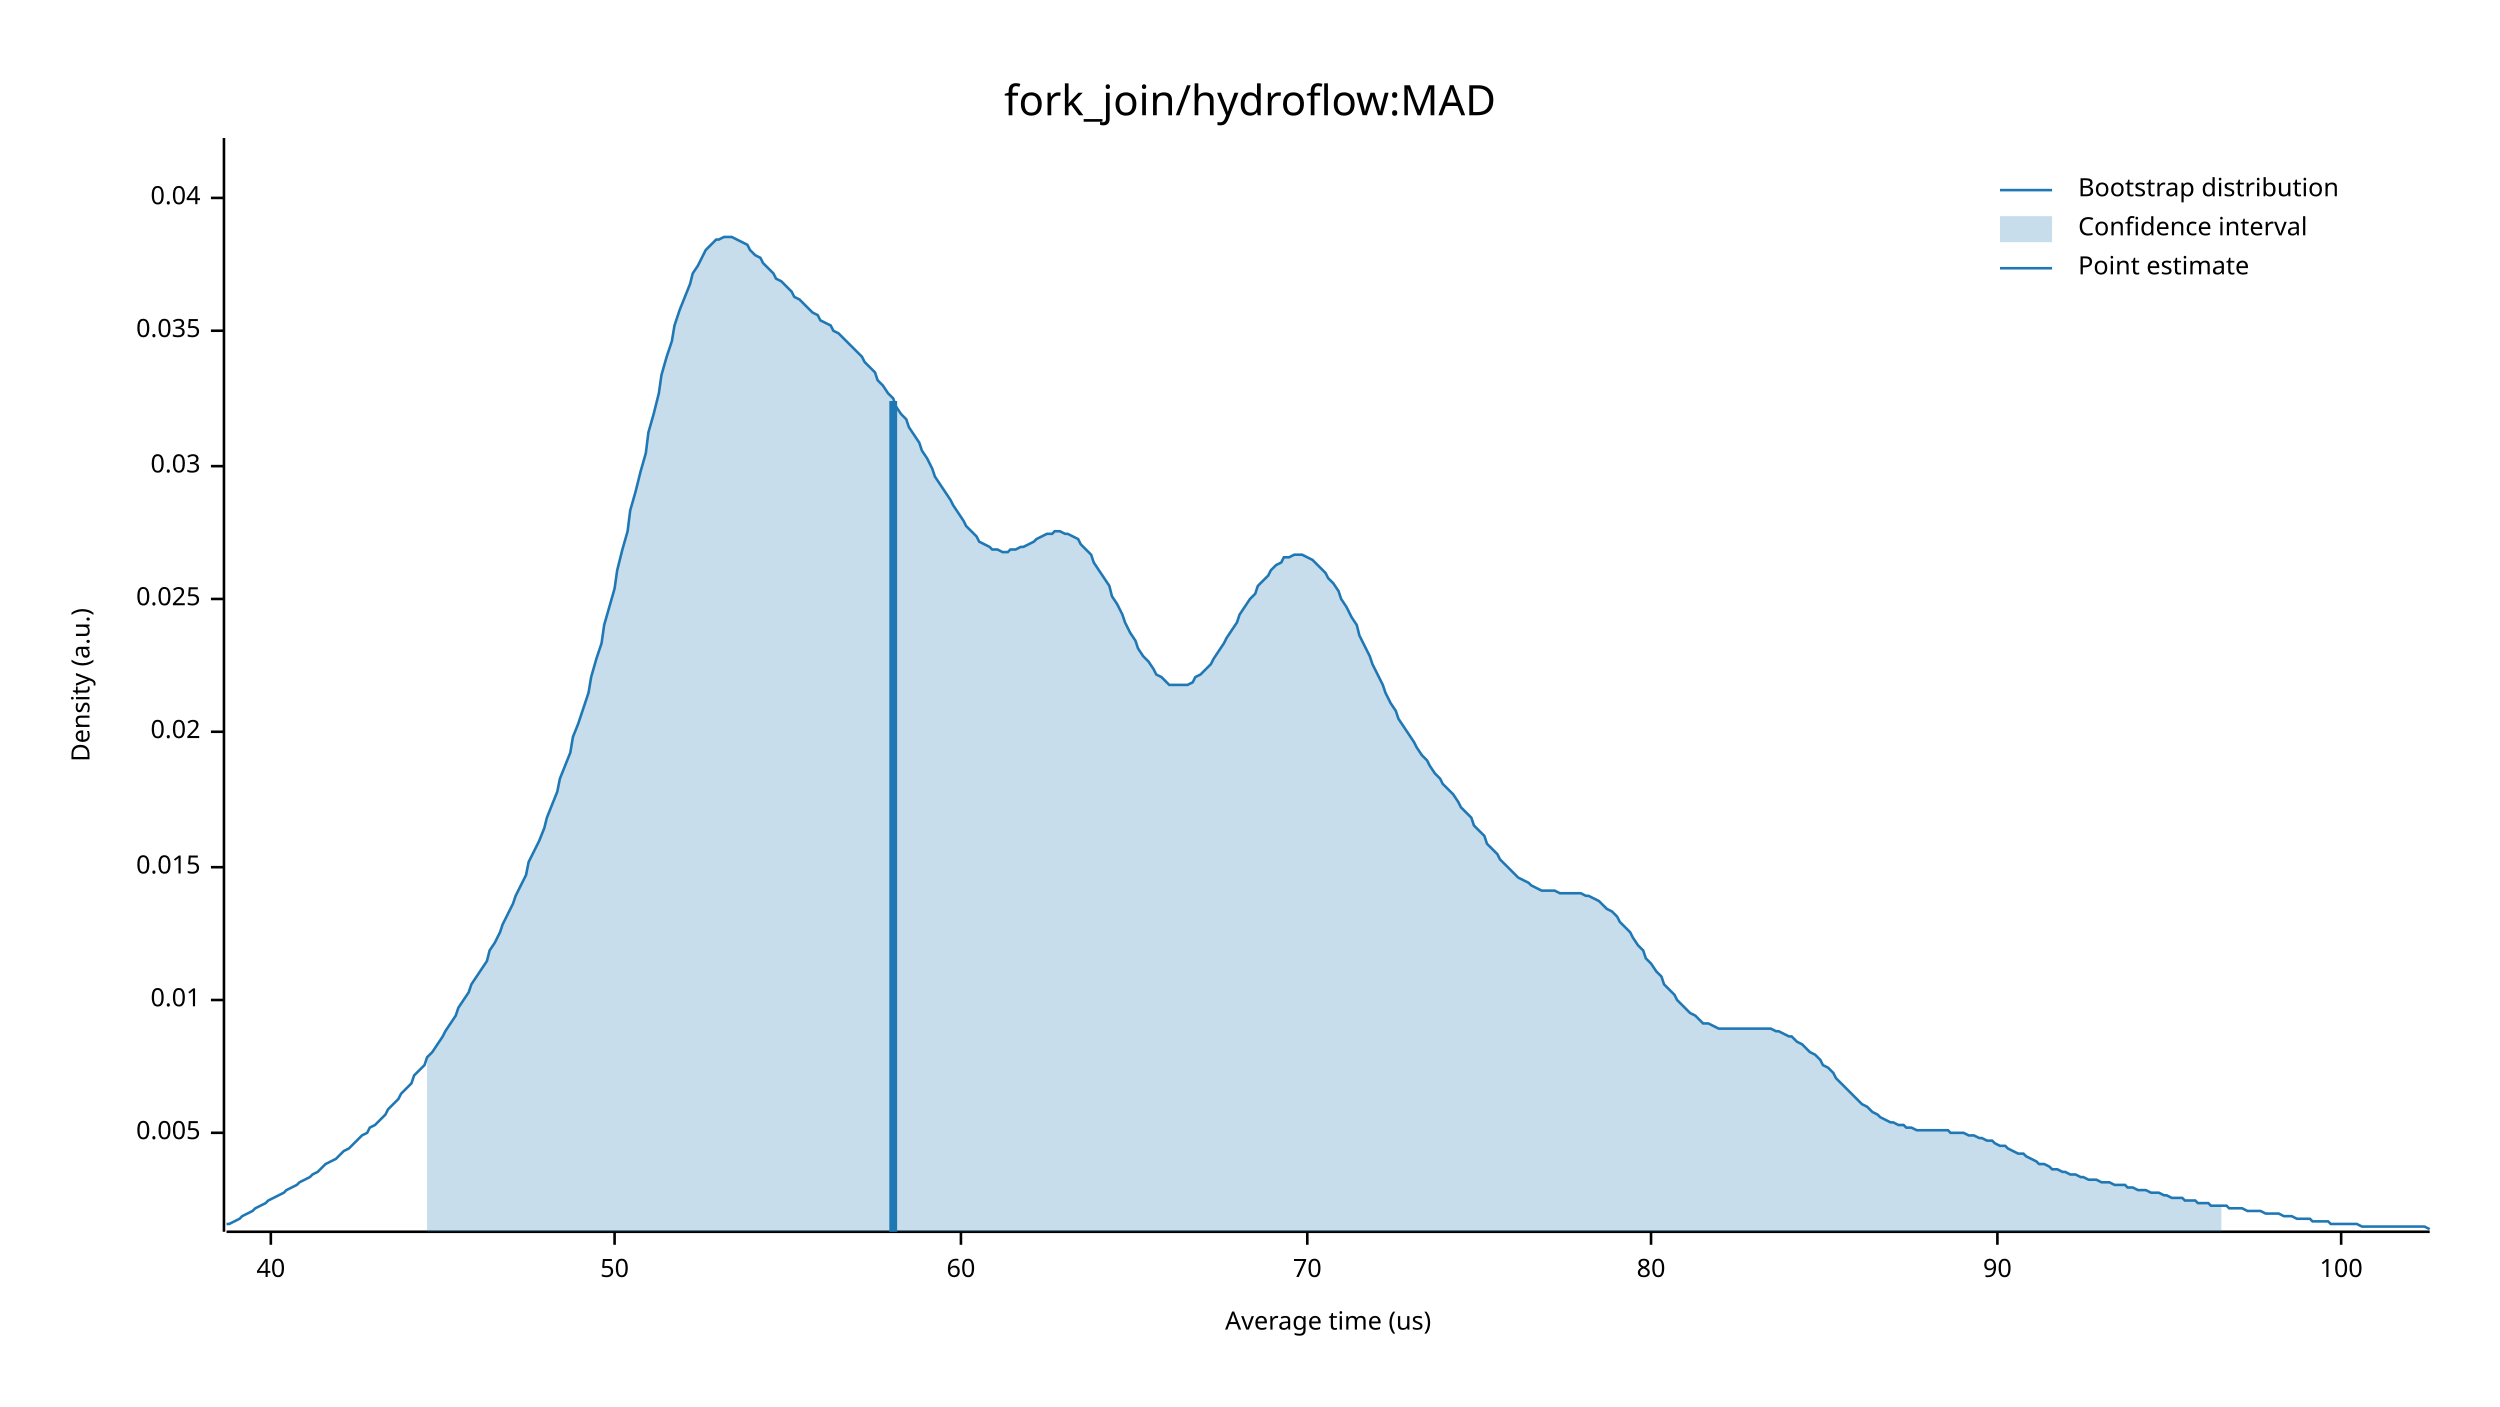
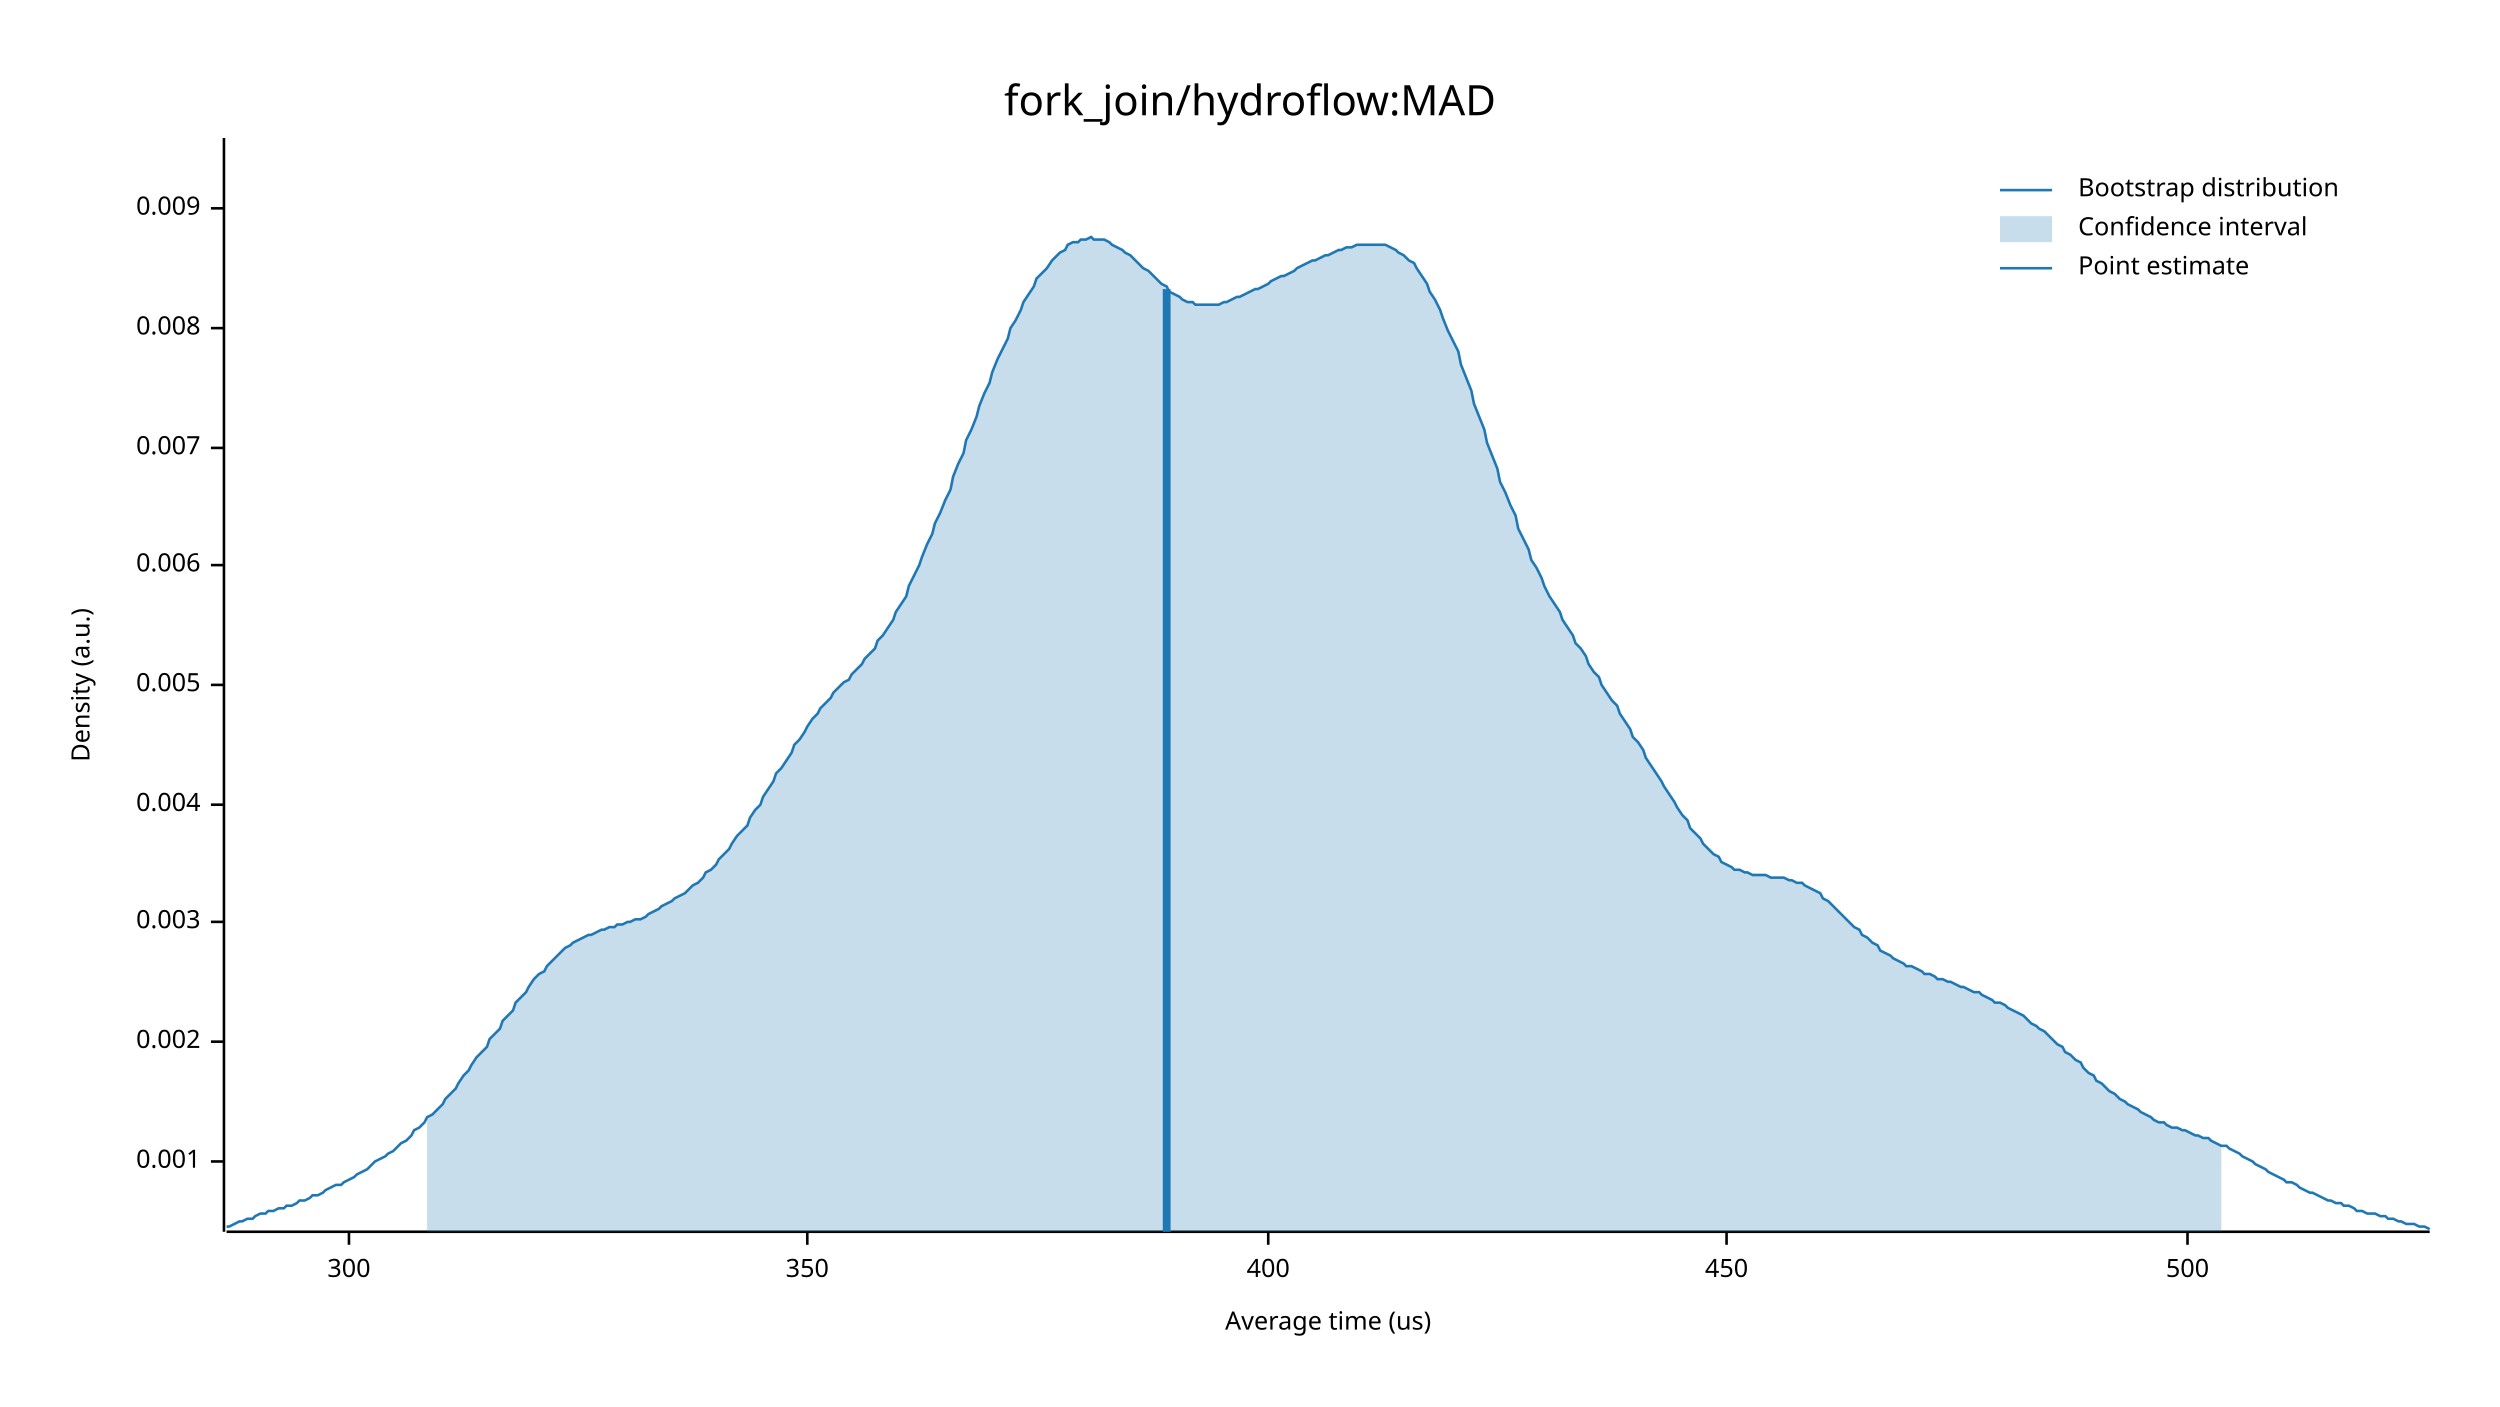
<svg xmlns="http://www.w3.org/2000/svg" width="960" height="540" viewBox="0 0 960 540">
  <text x="480" y="32" dy="0.76em" text-anchor="middle" font-family="sans-serif" font-size="16.129" opacity="1" fill="#000000">
fork_join/hydroflow:MAD
</text>
  <text x="27" y="263" dy="0.76em" text-anchor="middle" font-family="sans-serif" font-size="9.677" opacity="1" fill="#000000" transform="rotate(270, 27, 263)">
Density (a.u.)
</text>
  <text x="510" y="513" dy="-0.5ex" text-anchor="middle" font-family="sans-serif" font-size="9.677" opacity="1" fill="#000000">
Average time (us)
</text>
  <polyline fill="none" opacity="1" stroke="#000000" stroke-width="1" points="86,53 86,473 " />
-   <text x="77" y="435" dy="0.5ex" text-anchor="end" font-family="sans-serif" font-size="9.677" opacity="1" fill="#000000">
+   <text x="77" y="446" dy="0.5ex" text-anchor="end" font-family="sans-serif" font-size="9.677" opacity="1" fill="#000000">
+ 0.001
+ </text>
+   <polyline fill="none" opacity="1" stroke="#000000" stroke-width="1" points="81,446 86,446 " />
+   <text x="77" y="400" dy="0.5ex" text-anchor="end" font-family="sans-serif" font-size="9.677" opacity="1" fill="#000000">
+ 0.002
+ </text>
+   <polyline fill="none" opacity="1" stroke="#000000" stroke-width="1" points="81,400 86,400 " />
+   <text x="77" y="354" dy="0.5ex" text-anchor="end" font-family="sans-serif" font-size="9.677" opacity="1" fill="#000000">
+ 0.003
+ </text>
+   <polyline fill="none" opacity="1" stroke="#000000" stroke-width="1" points="81,354 86,354 " />
+   <text x="77" y="309" dy="0.5ex" text-anchor="end" font-family="sans-serif" font-size="9.677" opacity="1" fill="#000000">
+ 0.004
+ </text>
+   <polyline fill="none" opacity="1" stroke="#000000" stroke-width="1" points="81,309 86,309 " />
+   <text x="77" y="263" dy="0.5ex" text-anchor="end" font-family="sans-serif" font-size="9.677" opacity="1" fill="#000000">
0.005
</text>
-   <polyline fill="none" opacity="1" stroke="#000000" stroke-width="1" points="81,435 86,435 " />
-   <text x="77" y="384" dy="0.5ex" text-anchor="end" font-family="sans-serif" font-size="9.677" opacity="1" fill="#000000">
- 0.01
+   <polyline fill="none" opacity="1" stroke="#000000" stroke-width="1" points="81,263 86,263 " />
+   <text x="77" y="217" dy="0.5ex" text-anchor="end" font-family="sans-serif" font-size="9.677" opacity="1" fill="#000000">
+ 0.006
</text>
-   <polyline fill="none" opacity="1" stroke="#000000" stroke-width="1" points="81,384 86,384 " />
-   <text x="77" y="333" dy="0.5ex" text-anchor="end" font-family="sans-serif" font-size="9.677" opacity="1" fill="#000000">
- 0.015
+   <polyline fill="none" opacity="1" stroke="#000000" stroke-width="1" points="81,217 86,217 " />
+   <text x="77" y="172" dy="0.5ex" text-anchor="end" font-family="sans-serif" font-size="9.677" opacity="1" fill="#000000">
+ 0.007
</text>
-   <polyline fill="none" opacity="1" stroke="#000000" stroke-width="1" points="81,333 86,333 " />
-   <text x="77" y="281" dy="0.5ex" text-anchor="end" font-family="sans-serif" font-size="9.677" opacity="1" fill="#000000">
- 0.02
+   <polyline fill="none" opacity="1" stroke="#000000" stroke-width="1" points="81,172 86,172 " />
+   <text x="77" y="126" dy="0.5ex" text-anchor="end" font-family="sans-serif" font-size="9.677" opacity="1" fill="#000000">
+ 0.008
</text>
-   <polyline fill="none" opacity="1" stroke="#000000" stroke-width="1" points="81,281 86,281 " />
-   <text x="77" y="230" dy="0.5ex" text-anchor="end" font-family="sans-serif" font-size="9.677" opacity="1" fill="#000000">
- 0.025
+   <polyline fill="none" opacity="1" stroke="#000000" stroke-width="1" points="81,126 86,126 " />
+   <text x="77" y="80" dy="0.5ex" text-anchor="end" font-family="sans-serif" font-size="9.677" opacity="1" fill="#000000">
+ 0.009
</text>
-   <polyline fill="none" opacity="1" stroke="#000000" stroke-width="1" points="81,230 86,230 " />
-   <text x="77" y="179" dy="0.5ex" text-anchor="end" font-family="sans-serif" font-size="9.677" opacity="1" fill="#000000">
- 0.03
+   <polyline fill="none" opacity="1" stroke="#000000" stroke-width="1" points="81,80 86,80 " />
+   <polyline fill="none" opacity="1" stroke="#000000" stroke-width="1" points="87,473 933,473 " />
+   <text x="134" y="483" dy="0.76em" text-anchor="middle" font-family="sans-serif" font-size="9.677" opacity="1" fill="#000000">
+ 300
</text>
-   <polyline fill="none" opacity="1" stroke="#000000" stroke-width="1" points="81,179 86,179 " />
-   <text x="77" y="127" dy="0.5ex" text-anchor="end" font-family="sans-serif" font-size="9.677" opacity="1" fill="#000000">
- 0.035
+   <polyline fill="none" opacity="1" stroke="#000000" stroke-width="1" points="134,473 134,478 " />
+   <text x="310" y="483" dy="0.76em" text-anchor="middle" font-family="sans-serif" font-size="9.677" opacity="1" fill="#000000">
+ 350
</text>
-   <polyline fill="none" opacity="1" stroke="#000000" stroke-width="1" points="81,127 86,127 " />
-   <text x="77" y="76" dy="0.5ex" text-anchor="end" font-family="sans-serif" font-size="9.677" opacity="1" fill="#000000">
- 0.04
+   <polyline fill="none" opacity="1" stroke="#000000" stroke-width="1" points="310,473 310,478 " />
+   <text x="487" y="483" dy="0.76em" text-anchor="middle" font-family="sans-serif" font-size="9.677" opacity="1" fill="#000000">
+ 400
</text>
-   <polyline fill="none" opacity="1" stroke="#000000" stroke-width="1" points="81,76 86,76 " />
-   <polyline fill="none" opacity="1" stroke="#000000" stroke-width="1" points="87,473 933,473 " />
-   <text x="104" y="483" dy="0.76em" text-anchor="middle" font-family="sans-serif" font-size="9.677" opacity="1" fill="#000000">
- 40
+   <polyline fill="none" opacity="1" stroke="#000000" stroke-width="1" points="487,473 487,478 " />
+   <text x="663" y="483" dy="0.76em" text-anchor="middle" font-family="sans-serif" font-size="9.677" opacity="1" fill="#000000">
+ 450
</text>
-   <polyline fill="none" opacity="1" stroke="#000000" stroke-width="1" points="104,473 104,478 " />
-   <text x="236" y="483" dy="0.76em" text-anchor="middle" font-family="sans-serif" font-size="9.677" opacity="1" fill="#000000">
- 50
+   <polyline fill="none" opacity="1" stroke="#000000" stroke-width="1" points="663,473 663,478 " />
+   <text x="840" y="483" dy="0.76em" text-anchor="middle" font-family="sans-serif" font-size="9.677" opacity="1" fill="#000000">
+ 500
</text>
-   <polyline fill="none" opacity="1" stroke="#000000" stroke-width="1" points="236,473 236,478 " />
-   <text x="369" y="483" dy="0.76em" text-anchor="middle" font-family="sans-serif" font-size="9.677" opacity="1" fill="#000000">
- 60
- </text>
-   <polyline fill="none" opacity="1" stroke="#000000" stroke-width="1" points="369,473 369,478 " />
-   <text x="502" y="483" dy="0.76em" text-anchor="middle" font-family="sans-serif" font-size="9.677" opacity="1" fill="#000000">
- 70
- </text>
-   <polyline fill="none" opacity="1" stroke="#000000" stroke-width="1" points="502,473 502,478 " />
-   <text x="634" y="483" dy="0.76em" text-anchor="middle" font-family="sans-serif" font-size="9.677" opacity="1" fill="#000000">
- 80
- </text>
-   <polyline fill="none" opacity="1" stroke="#000000" stroke-width="1" points="634,473 634,478 " />
-   <text x="767" y="483" dy="0.76em" text-anchor="middle" font-family="sans-serif" font-size="9.677" opacity="1" fill="#000000">
- 90
- </text>
-   <polyline fill="none" opacity="1" stroke="#000000" stroke-width="1" points="767,473 767,478 " />
-   <text x="899" y="483" dy="0.76em" text-anchor="middle" font-family="sans-serif" font-size="9.677" opacity="1" fill="#000000">
- 100
- </text>
-   <polyline fill="none" opacity="1" stroke="#000000" stroke-width="1" points="899,473 899,478 " />
-   <polyline fill="none" opacity="1" stroke="#1F78B4" stroke-width="1" points="87,470 88,470 90,469 92,468 93,467 95,466 97,465 98,464 100,463 102,462 103,461 105,460 107,459 109,458 110,457 112,456 114,455 115,454 117,453 119,452 120,451 122,450 124,448 125,447 127,446 129,445 131,443 132,442 134,441 136,439 137,438 139,436 141,435 142,433 144,432 146,430 148,428 149,426 151,424 153,422 154,420 156,418 158,416 159,413 161,411 163,409 164,406 166,404 168,401 170,398 171,396 173,393 175,390 176,387 178,384 180,381 181,378 183,375 185,372 187,369 188,365 190,362 192,358 193,355 195,351 197,347 198,344 200,340 202,336 203,331 205,327 207,323 209,318 210,314 212,309 214,304 215,299 217,294 219,289 220,283 222,278 224,272 226,266 227,260 229,253 231,247 232,240 234,233 236,226 237,219 239,211 241,204 242,196 244,189 246,181 248,174 249,166 251,159 253,151 254,144 256,137 258,131 259,125 261,119 263,114 265,109 266,105 268,102 270,98 271,96 273,94 275,92 276,92 278,91 280,91 281,91 283,92 285,93 287,94 288,96 290,98 292,99 293,101 295,103 297,105 298,107 300,108 302,110 304,112 305,114 307,115 309,117 310,118 312,120 314,121 315,123 317,124 319,125 320,127 322,128 324,130 326,132 327,133 329,135 331,137 332,139 334,141 336,143 337,146 339,148 341,151 343,153 344,156 346,159 348,161 349,164 351,167 353,170 354,173 356,176 358,180 359,183 361,186 363,189 365,192 366,194 368,197 370,200 371,202 373,204 375,206 376,208 378,209 380,210 381,211 383,211 385,212 387,212 388,211 390,211 392,210 393,210 395,209 397,208 398,207 400,206 402,205 404,205 405,204 407,204 409,205 410,205 412,206 414,207 415,209 417,211 419,213 420,216 422,219 424,222 426,225 427,229 429,232 431,236 432,239 434,243 436,246 437,249 439,252 441,254 443,257 444,259 446,260 448,262 449,263 451,263 453,263 454,263 456,263 458,262 459,260 461,259 463,257 465,255 466,253 468,250 470,247 471,245 473,242 475,239 476,236 478,233 480,230 482,228 483,225 485,223 487,221 488,219 490,217 492,216 493,214 495,214 497,213 498,213 500,213 502,214 504,215 505,216 507,218 509,220 510,222 512,224 514,227 515,230 517,233 519,237 521,240 522,244 524,248 526,252 527,255 529,259 531,263 532,266 534,270 536,273 537,276 539,279 541,282 543,285 544,287 546,290 548,292 549,294 551,297 553,299 554,301 556,303 558,305 560,308 561,310 563,312 565,314 566,317 568,319 570,321 571,324 573,326 575,328 576,330 578,332 580,334 582,336 583,337 585,338 587,339 588,340 590,341 592,342 593,342 595,342 597,342 599,343 600,343 602,343 604,343 605,343 607,343 609,344 610,344 612,345 614,346 615,347 617,349 619,350 621,352 622,354 624,356 626,358 627,360 629,363 631,365 632,368 634,370 636,373 638,375 639,378 641,380 643,382 644,384 646,386 648,388 649,389 651,390 653,392 654,393 656,393 658,394 660,395 661,395 663,395 665,395 666,395 668,395 670,395 671,395 673,395 675,395 676,395 678,395 680,395 682,396 683,396 685,397 687,398 688,398 690,400 692,401 693,402 695,404 697,405 699,407 700,409 702,410 704,412 705,414 707,416 709,418 710,419 712,421 714,423 715,424 717,425 719,427 721,428 722,429 724,430 726,431 727,431 729,432 731,432 732,433 734,433 736,434 738,434 739,434 741,434 743,434 744,434 746,434 748,434 749,435 751,435 753,435 754,435 756,436 758,436 760,437 761,437 763,438 765,438 766,439 768,440 770,440 771,441 773,442 775,443 777,443 778,444 780,445 782,446 783,447 785,447 787,448 788,449 790,449 792,450 793,450 795,451 797,451 799,452 800,452 802,453 804,453 805,453 807,454 809,454 810,454 812,455 814,455 816,455 817,456 819,456 821,457 822,457 824,457 826,458 827,458 829,458 831,459 832,459 834,460 836,460 838,460 839,461 841,461 843,461 844,462 846,462 848,462 849,463 851,463 853,463 855,463 856,464 858,464 860,464 861,464 863,465 865,465 866,465 868,465 870,466 871,466 873,466 875,466 877,467 878,467 880,467 882,468 883,468 885,468 887,468 888,469 890,469 892,469 894,469 895,470 897,470 899,470 900,470 902,470 904,470 905,470 907,471 909,471 910,471 912,471 914,471 916,471 917,471 919,471 921,471 922,471 924,471 926,471 927,471 929,471 931,471 933,472 " />
-   <polygon opacity="0.25" fill="#1F78B4" points="164,406 166,404 168,401 170,398 171,396 173,393 175,390 176,387 178,384 180,381 181,378 183,375 185,372 187,369 188,365 190,362 192,358 193,355 195,351 197,347 198,344 200,340 202,336 203,331 205,327 207,323 209,318 210,314 212,309 214,304 215,299 217,294 219,289 220,283 222,278 224,272 226,266 227,260 229,253 231,247 232,240 234,233 236,226 237,219 239,211 241,204 242,196 244,189 246,181 248,174 249,166 251,159 253,151 254,144 256,137 258,131 259,125 261,119 263,114 265,109 266,105 268,102 270,98 271,96 273,94 275,92 276,92 278,91 280,91 281,91 283,92 285,93 287,94 288,96 290,98 292,99 293,101 295,103 297,105 298,107 300,108 302,110 304,112 305,114 307,115 309,117 310,118 312,120 314,121 315,123 317,124 319,125 320,127 322,128 324,130 326,132 327,133 329,135 331,137 332,139 334,141 336,143 337,146 339,148 341,151 343,153 344,156 346,159 348,161 349,164 351,167 353,170 354,173 356,176 358,180 359,183 361,186 363,189 365,192 366,194 368,197 370,200 371,202 373,204 375,206 376,208 378,209 380,210 381,211 383,211 385,212 387,212 388,211 390,211 392,210 393,210 395,209 397,208 398,207 400,206 402,205 404,205 405,204 407,204 409,205 410,205 412,206 414,207 415,209 417,211 419,213 420,216 422,219 424,222 426,225 427,229 429,232 431,236 432,239 434,243 436,246 437,249 439,252 441,254 443,257 444,259 446,260 448,262 449,263 451,263 453,263 454,263 456,263 458,262 459,260 461,259 463,257 465,255 466,253 468,250 470,247 471,245 473,242 475,239 476,236 478,233 480,230 482,228 483,225 485,223 487,221 488,219 490,217 492,216 493,214 495,214 497,213 498,213 500,213 502,214 504,215 505,216 507,218 509,220 510,222 512,224 514,227 515,230 517,233 519,237 521,240 522,244 524,248 526,252 527,255 529,259 531,263 532,266 534,270 536,273 537,276 539,279 541,282 543,285 544,287 546,290 548,292 549,294 551,297 553,299 554,301 556,303 558,305 560,308 561,310 563,312 565,314 566,317 568,319 570,321 571,324 573,326 575,328 576,330 578,332 580,334 582,336 583,337 585,338 587,339 588,340 590,341 592,342 593,342 595,342 597,342 599,343 600,343 602,343 604,343 605,343 607,343 609,344 610,344 612,345 614,346 615,347 617,349 619,350 621,352 622,354 624,356 626,358 627,360 629,363 631,365 632,368 634,370 636,373 638,375 639,378 641,380 643,382 644,384 646,386 648,388 649,389 651,390 653,392 654,393 656,393 658,394 660,395 661,395 663,395 665,395 666,395 668,395 670,395 671,395 673,395 675,395 676,395 678,395 680,395 682,396 683,396 685,397 687,398 688,398 690,400 692,401 693,402 695,404 697,405 699,407 700,409 702,410 704,412 705,414 707,416 709,418 710,419 712,421 714,423 715,424 717,425 719,427 721,428 722,429 724,430 726,431 727,431 729,432 731,432 732,433 734,433 736,434 738,434 739,434 741,434 743,434 744,434 746,434 748,434 749,435 751,435 753,435 754,435 756,436 758,436 760,437 761,437 763,438 765,438 766,439 768,440 770,440 771,441 773,442 775,443 777,443 778,444 780,445 782,446 783,447 785,447 787,448 788,449 790,449 792,450 793,450 795,451 797,451 799,452 800,452 802,453 804,453 805,453 807,454 809,454 810,454 812,455 814,455 816,455 817,456 819,456 821,457 822,457 824,457 826,458 827,458 829,458 831,459 832,459 834,460 836,460 838,460 839,461 841,461 843,461 844,462 846,462 848,462 849,463 851,463 853,463 853,473 164,473 " />
-   <polyline fill="none" opacity="1" stroke="#1F78B4" stroke-width="3" points="343,473 343,154 " />
+   <polyline fill="none" opacity="1" stroke="#000000" stroke-width="1" points="840,473 840,478 " />
+   <polyline fill="none" opacity="1" stroke="#1F78B4" stroke-width="1" points="87,471 88,471 90,470 92,469 93,469 95,468 97,468 98,467 100,466 102,466 103,465 105,465 107,464 109,464 110,463 112,463 114,462 115,461 117,461 119,460 120,459 122,459 124,458 125,457 127,456 129,455 131,455 132,454 134,453 136,452 137,451 139,450 141,449 142,448 144,446 146,445 148,444 149,443 151,442 153,440 154,439 156,438 158,436 159,434 161,433 163,431 164,429 166,428 168,426 170,424 171,422 173,420 175,418 176,416 178,413 180,411 181,409 183,406 185,404 187,402 188,399 190,397 192,395 193,392 195,390 197,388 198,385 200,383 202,381 203,379 205,376 207,374 209,373 210,371 212,369 214,367 215,366 217,364 219,363 220,362 222,361 224,360 226,359 227,359 229,358 231,357 232,357 234,356 236,356 237,355 239,355 241,354 242,354 244,353 246,353 248,352 249,351 251,350 253,349 254,348 256,347 258,346 259,345 261,344 263,343 265,341 266,340 268,339 270,337 271,335 273,334 275,332 276,330 278,328 280,326 281,324 283,321 285,319 287,317 288,314 290,311 292,309 293,306 295,303 297,300 298,297 300,295 302,292 304,289 305,286 307,284 309,281 310,279 312,276 314,274 315,272 317,270 319,268 320,266 322,264 324,262 326,261 327,259 329,257 331,255 332,253 334,251 336,249 337,246 339,244 341,241 343,238 344,235 346,232 348,229 349,225 351,221 353,217 354,214 356,209 358,205 359,201 361,197 363,192 365,188 366,183 368,178 370,174 371,169 373,165 375,160 376,156 378,151 380,147 381,143 383,138 385,134 387,130 388,126 390,123 392,119 393,116 395,113 397,110 398,107 400,105 402,103 404,100 405,99 407,97 409,96 410,94 412,93 414,93 415,92 417,92 419,91 420,92 422,92 424,92 426,93 427,94 429,95 431,96 432,97 434,98 436,100 437,101 439,103 441,104 443,106 444,107 446,109 448,110 449,112 451,113 453,114 454,115 456,116 458,116 459,117 461,117 463,117 465,117 466,117 468,117 470,116 471,116 473,115 475,114 476,114 478,113 480,112 482,111 483,111 485,110 487,109 488,108 490,107 492,106 493,106 495,105 497,104 498,103 500,102 502,101 504,100 505,100 507,99 509,98 510,98 512,97 514,96 515,96 517,95 519,95 521,94 522,94 524,94 526,94 527,94 529,94 531,94 532,94 534,95 536,96 537,97 539,98 541,100 543,101 544,103 546,106 548,109 549,112 551,115 553,119 554,122 556,127 558,131 560,135 561,140 563,145 565,150 566,155 568,160 570,165 571,170 573,175 575,180 576,185 578,189 580,194 582,198 583,203 585,207 587,211 588,215 590,218 592,222 593,225 595,229 597,232 599,235 600,238 602,241 604,244 605,247 607,249 609,252 610,255 612,258 614,260 615,263 617,266 619,269 621,271 622,274 624,277 626,280 627,283 629,285 631,288 632,291 634,294 636,297 638,300 639,302 641,305 643,308 644,310 646,313 648,315 649,318 651,320 653,322 654,324 656,326 658,328 660,329 661,331 663,332 665,333 666,334 668,334 670,335 671,335 673,336 675,336 676,336 678,336 680,337 682,337 683,337 685,337 687,338 688,338 690,339 692,339 693,340 695,341 697,342 699,343 700,345 702,346 704,348 705,349 707,351 709,353 710,354 712,356 714,357 715,359 717,360 719,362 721,363 722,365 724,366 726,367 727,368 729,369 731,370 732,371 734,371 736,372 738,373 739,374 741,374 743,375 744,376 746,376 748,377 749,377 751,378 753,379 754,379 756,380 758,381 760,381 761,382 763,383 765,384 766,385 768,385 770,386 771,387 773,388 775,389 777,390 778,391 780,393 782,394 783,395 785,396 787,398 788,399 790,401 792,402 793,404 795,405 797,407 799,408 800,410 802,412 804,413 805,415 807,416 809,418 810,419 812,420 814,422 816,423 817,424 819,425 821,426 822,427 824,428 826,429 827,430 829,431 831,431 832,432 834,433 836,433 838,434 839,434 841,435 843,436 844,436 846,437 848,437 849,438 851,439 853,440 855,440 856,441 858,442 860,443 861,444 863,445 865,446 866,447 868,448 870,449 871,450 873,451 875,452 877,453 878,454 880,454 882,455 883,456 885,457 887,458 888,458 890,459 892,460 894,461 895,461 897,462 899,462 900,463 902,463 904,464 905,465 907,465 909,466 910,466 912,466 914,467 916,467 917,468 919,468 921,469 922,469 924,470 926,470 927,470 929,471 931,471 933,472 " />
+   <polygon opacity="0.25" fill="#1F78B4" points="164,429 166,428 168,426 170,424 171,422 173,420 175,418 176,416 178,413 180,411 181,409 183,406 185,404 187,402 188,399 190,397 192,395 193,392 195,390 197,388 198,385 200,383 202,381 203,379 205,376 207,374 209,373 210,371 212,369 214,367 215,366 217,364 219,363 220,362 222,361 224,360 226,359 227,359 229,358 231,357 232,357 234,356 236,356 237,355 239,355 241,354 242,354 244,353 246,353 248,352 249,351 251,350 253,349 254,348 256,347 258,346 259,345 261,344 263,343 265,341 266,340 268,339 270,337 271,335 273,334 275,332 276,330 278,328 280,326 281,324 283,321 285,319 287,317 288,314 290,311 292,309 293,306 295,303 297,300 298,297 300,295 302,292 304,289 305,286 307,284 309,281 310,279 312,276 314,274 315,272 317,270 319,268 320,266 322,264 324,262 326,261 327,259 329,257 331,255 332,253 334,251 336,249 337,246 339,244 341,241 343,238 344,235 346,232 348,229 349,225 351,221 353,217 354,214 356,209 358,205 359,201 361,197 363,192 365,188 366,183 368,178 370,174 371,169 373,165 375,160 376,156 378,151 380,147 381,143 383,138 385,134 387,130 388,126 390,123 392,119 393,116 395,113 397,110 398,107 400,105 402,103 404,100 405,99 407,97 409,96 410,94 412,93 414,93 415,92 417,92 419,91 420,92 422,92 424,92 426,93 427,94 429,95 431,96 432,97 434,98 436,100 437,101 439,103 441,104 443,106 444,107 446,109 448,110 449,112 451,113 453,114 454,115 456,116 458,116 459,117 461,117 463,117 465,117 466,117 468,117 470,116 471,116 473,115 475,114 476,114 478,113 480,112 482,111 483,111 485,110 487,109 488,108 490,107 492,106 493,106 495,105 497,104 498,103 500,102 502,101 504,100 505,100 507,99 509,98 510,98 512,97 514,96 515,96 517,95 519,95 521,94 522,94 524,94 526,94 527,94 529,94 531,94 532,94 534,95 536,96 537,97 539,98 541,100 543,101 544,103 546,106 548,109 549,112 551,115 553,119 554,122 556,127 558,131 560,135 561,140 563,145 565,150 566,155 568,160 570,165 571,170 573,175 575,180 576,185 578,189 580,194 582,198 583,203 585,207 587,211 588,215 590,218 592,222 593,225 595,229 597,232 599,235 600,238 602,241 604,244 605,247 607,249 609,252 610,255 612,258 614,260 615,263 617,266 619,269 621,271 622,274 624,277 626,280 627,283 629,285 631,288 632,291 634,294 636,297 638,300 639,302 641,305 643,308 644,310 646,313 648,315 649,318 651,320 653,322 654,324 656,326 658,328 660,329 661,331 663,332 665,333 666,334 668,334 670,335 671,335 673,336 675,336 676,336 678,336 680,337 682,337 683,337 685,337 687,338 688,338 690,339 692,339 693,340 695,341 697,342 699,343 700,345 702,346 704,348 705,349 707,351 709,353 710,354 712,356 714,357 715,359 717,360 719,362 721,363 722,365 724,366 726,367 727,368 729,369 731,370 732,371 734,371 736,372 738,373 739,374 741,374 743,375 744,376 746,376 748,377 749,377 751,378 753,379 754,379 756,380 758,381 760,381 761,382 763,383 765,384 766,385 768,385 770,386 771,387 773,388 775,389 777,390 778,391 780,393 782,394 783,395 785,396 787,398 788,399 790,401 792,402 793,404 795,405 797,407 799,408 800,410 802,412 804,413 805,415 807,416 809,418 810,419 812,420 814,422 816,423 817,424 819,425 821,426 822,427 824,428 826,429 827,430 829,431 831,431 832,432 834,433 836,433 838,434 839,434 841,435 843,436 844,436 846,437 848,437 849,438 851,439 853,440 853,473 164,473 " />
+   <polyline fill="none" opacity="1" stroke="#1F78B4" stroke-width="3" points="448,473 448,111 " />
  <text x="798" y="68" dy="0.76em" text-anchor="start" font-family="sans-serif" font-size="9.677" opacity="1" fill="#000000">
Bootstrap distribution
</text>
  <text x="798" y="83" dy="0.76em" text-anchor="start" font-family="sans-serif" font-size="9.677" opacity="1" fill="#000000">
Confidence interval
</text>
  <text x="798" y="98" dy="0.76em" text-anchor="start" font-family="sans-serif" font-size="9.677" opacity="1" fill="#000000">
Point estimate
</text>
  <polyline fill="none" opacity="1" stroke="#1F78B4" stroke-width="1" points="768,73 788,73 " />
  <rect x="768" y="83" width="20" height="10" opacity="0.25" fill="#1F78B4" stroke="none" />
  <polyline fill="none" opacity="1" stroke="#1F78B4" stroke-width="1" points="768,103 788,103 " />
</svg>
